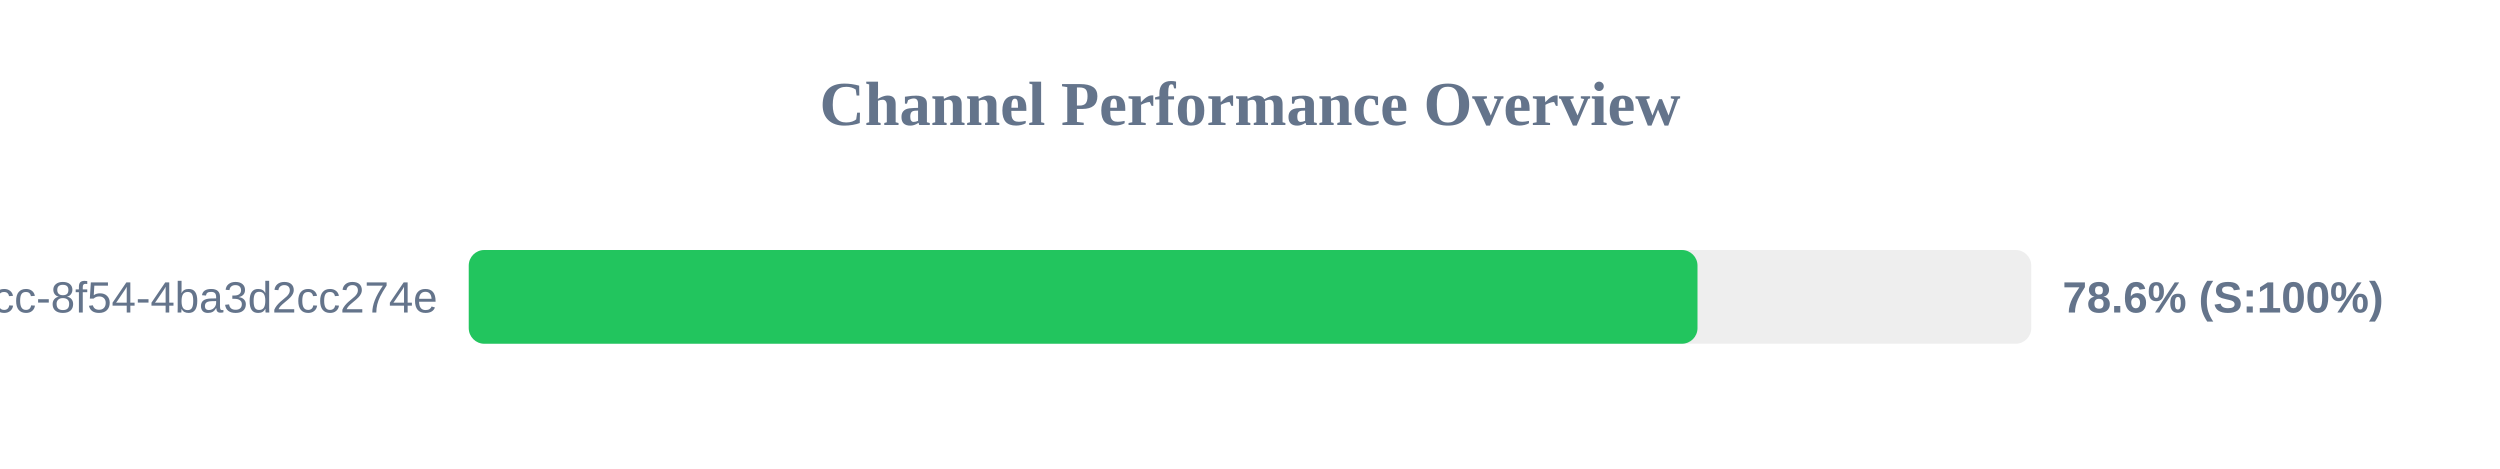
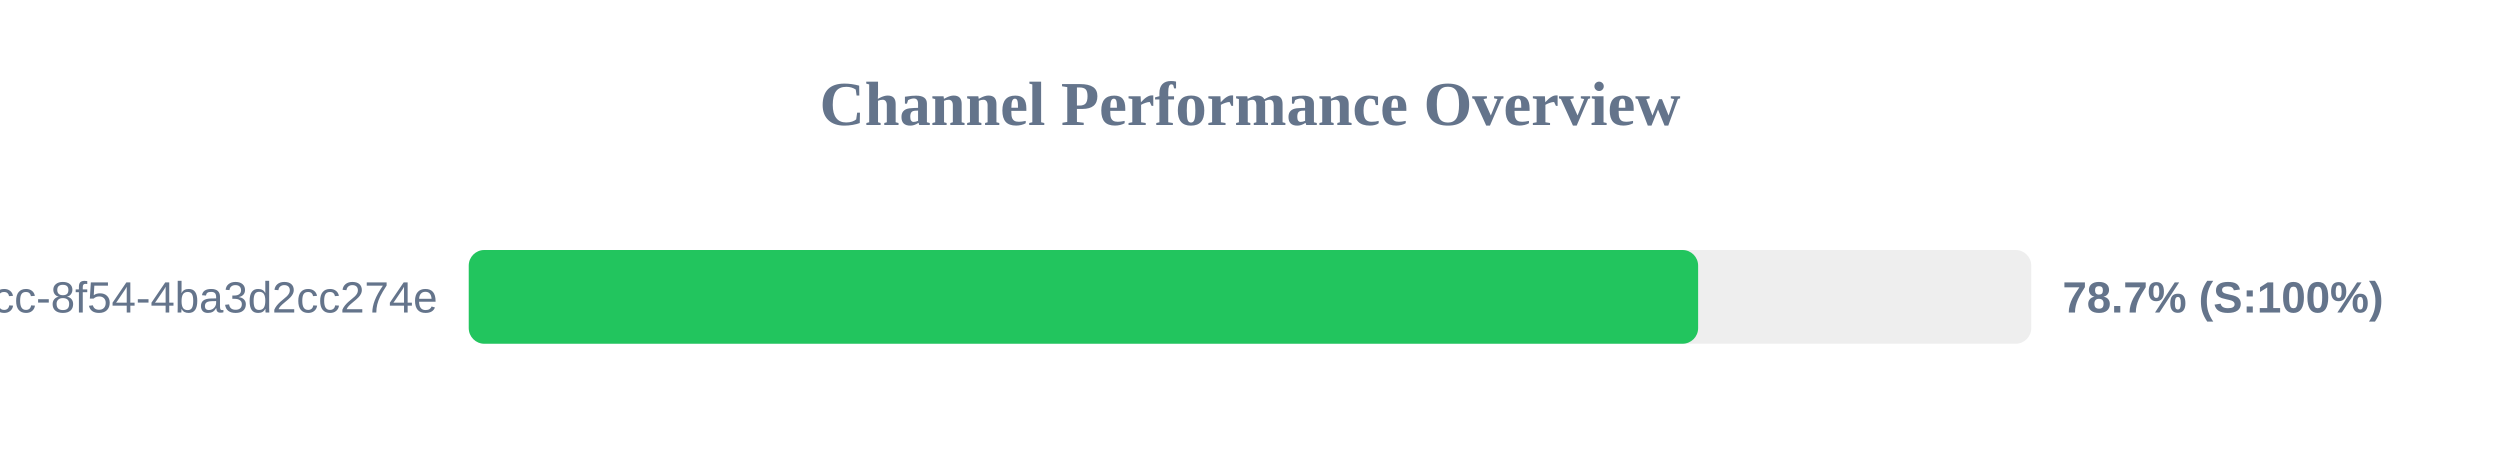
<svg xmlns="http://www.w3.org/2000/svg" width="800" height="150" version="1.1">
  <style>
        .row { font: 14px Arial; fill: #64748b; }
        .score { font: bold 14px Arial; fill: #64748b; }
    </style>
  <text x="400" y="40" text-anchor="middle" font-size="20px" font-weight="bold" fill="#64748b">Channel Performance Overview</text>
  <rect x="150" y="80" width="500" height="30" fill="#eee" rx="5" />
-   <rect x="150" y="80" width="393.2" height="30" fill="#22c55e" rx="5" />
+   <rect x="150" y="80" width="393.4" height="30" fill="#22c55e" rx="5" />
  <text x="140" y="100" text-anchor="end" class="row">?uuid=45cc0b3a-0adb-4dcc-8f54-4ba3d2cc274e</text>
-   <text x="660" y="100" text-anchor="start" class="score">78.6% (S:100%)</text>
+   <text x="660" y="100" text-anchor="start" class="score">78.7% (S:100%)</text>
</svg>
